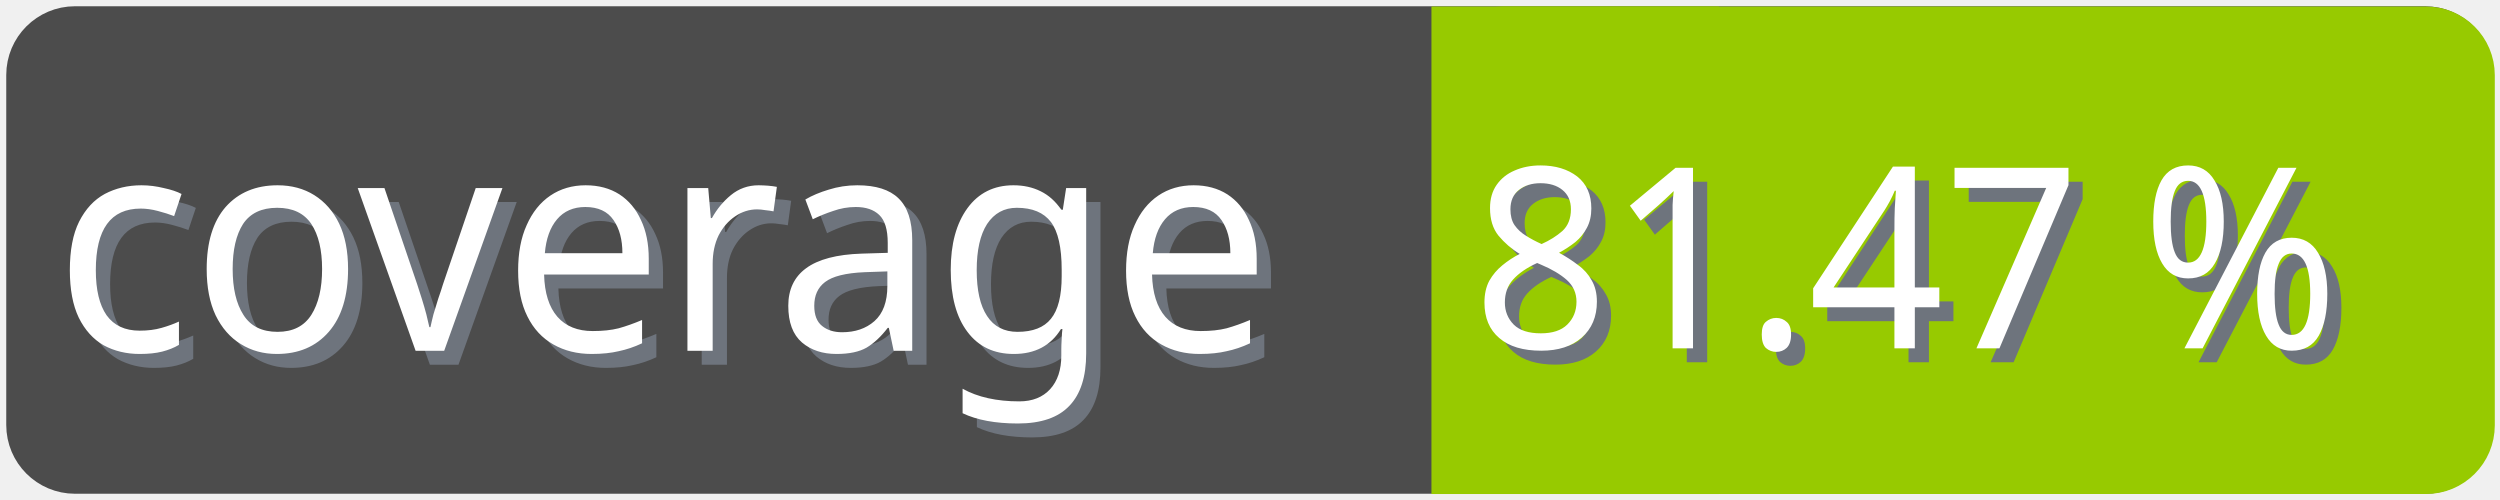
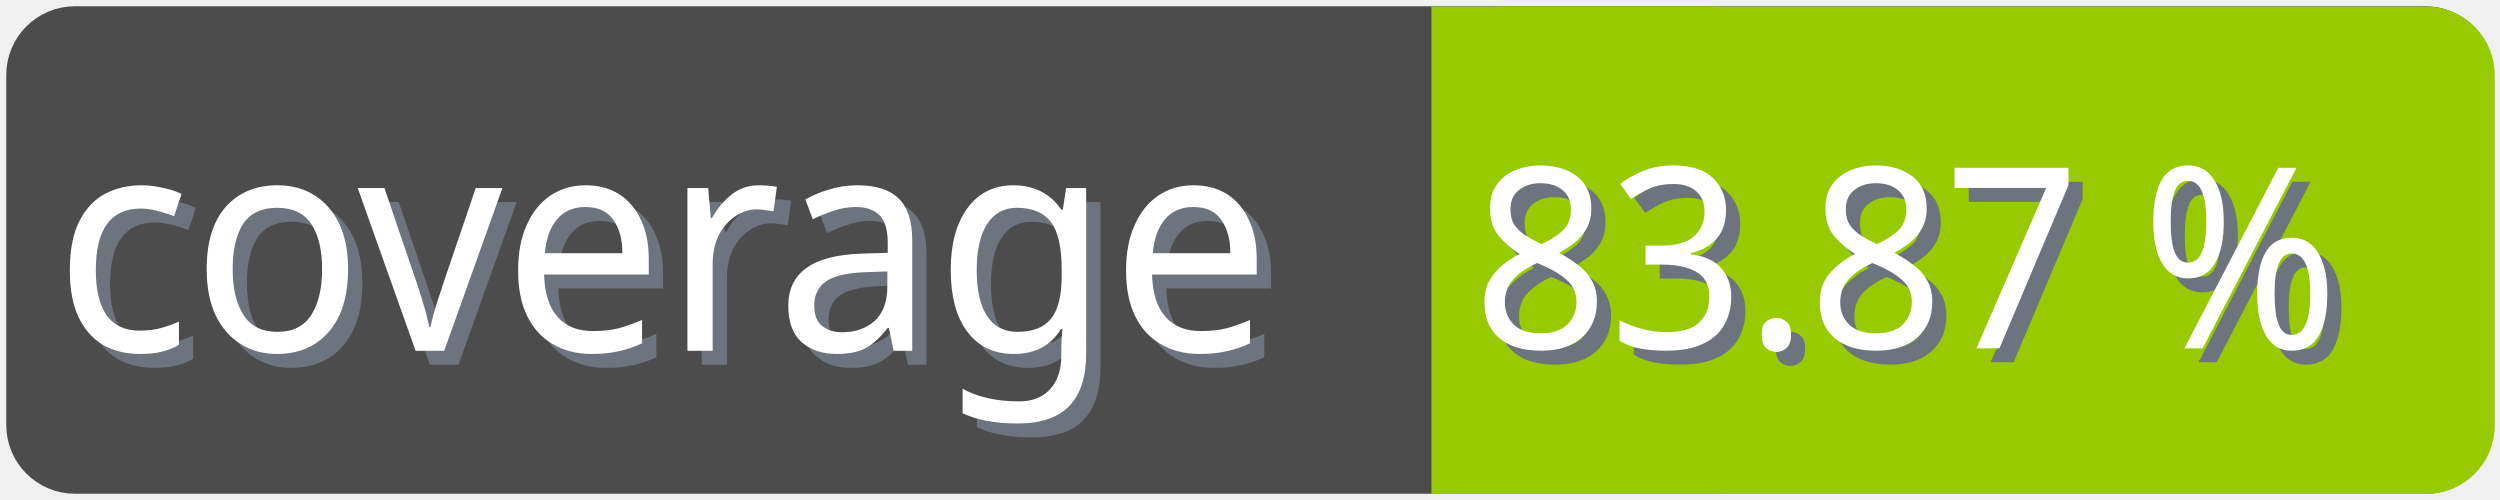
<svg xmlns="http://www.w3.org/2000/svg" width="100" height="20">
  <g>
    <rect fill="none" id="canvas_background" height="22" width="102" y="-1" x="-1" />
  </g>
  <g>
    <rect rx="2" id="svg_1" height="18" width="98" y="1" x="1" stroke-width="1.5" stroke="#4c4c4c" fill="#4c4c4c" />
    <text transform="matrix(0.95, 0, 0, 1.01133, 0.0809801, -0.0237383)" font-weight="normal" xml:space="preserve" text-anchor="start" font-family="'Trebuchet MS', Gadget, sans-serif" font-size="12" id="svg_8" y="14.45" x="2.8" stroke-width="0" stroke="#4c4c4c" fill="#6e747d">coverage</text>
    <text transform="matrix(0.95, 0, 0, 1.01133, 0.0809801, -0.0237383)" font-weight="normal" xml:space="preserve" text-anchor="start" font-family="'Trebuchet MS', Gadget, sans-serif" font-size="12" id="svg_3" y="13.9" x="2.2" stroke-width="0" stroke="#4c4c4c" fill="#ffffff">coverage</text>
    <rect rx="2" id="svg_5" height="18" width="40.905" y="1.011" x="58.137" stroke-width="1.5" stroke="#97ca00" fill="#97ca00" />
    <rect id="svg_7" height="18" width="10" y="1.011" x="58.008" stroke-width="1.5" stroke="#97ca00" fill="#97ca00" />
-     <text transform="matrix(0.95, 0, 0, 1.01133, 0.0809801, -0.0237383)" font-weight="normal" xml:space="preserve" text-anchor="end" font-family="'Trebuchet MS', Gadget, sans-serif" font-size="10" id="svg_10" y="14.35" x="99" stroke-width="0" stroke="#4c4c4c" fill="#6e747d">81.47 %</text>
-     <text transform="matrix(0.95, 0, 0, 1.01133, 0.0809801, -0.0237383)" font-weight="normal" xml:space="preserve" text-anchor="end" font-family="'Trebuchet MS', Gadget, sans-serif" font-size="10" id="svg_9" y="13.8" x="98.4" stroke-width="0" stroke="#4c4c4c" fill="#ffffff">81.47 %</text>
+     <text transform="matrix(0.95, 0, 0, 1.01133, 0.0809801, -0.0237383)" font-weight="normal" xml:space="preserve" text-anchor="end" font-family="'Trebuchet MS', Gadget, sans-serif" font-size="10" id="svg_10" y="14.35" x="99" stroke-width="0" stroke="#4c4c4c" fill="#6e747d">83.87 %</text>
+     <text transform="matrix(0.95, 0, 0, 1.01133, 0.0809801, -0.0237383)" font-weight="normal" xml:space="preserve" text-anchor="end" font-family="'Trebuchet MS', Gadget, sans-serif" font-size="10" id="svg_9" y="13.8" x="98.4" stroke-width="0" stroke="#4c4c4c" fill="#ffffff">83.87 %</text>
  </g>
</svg>
